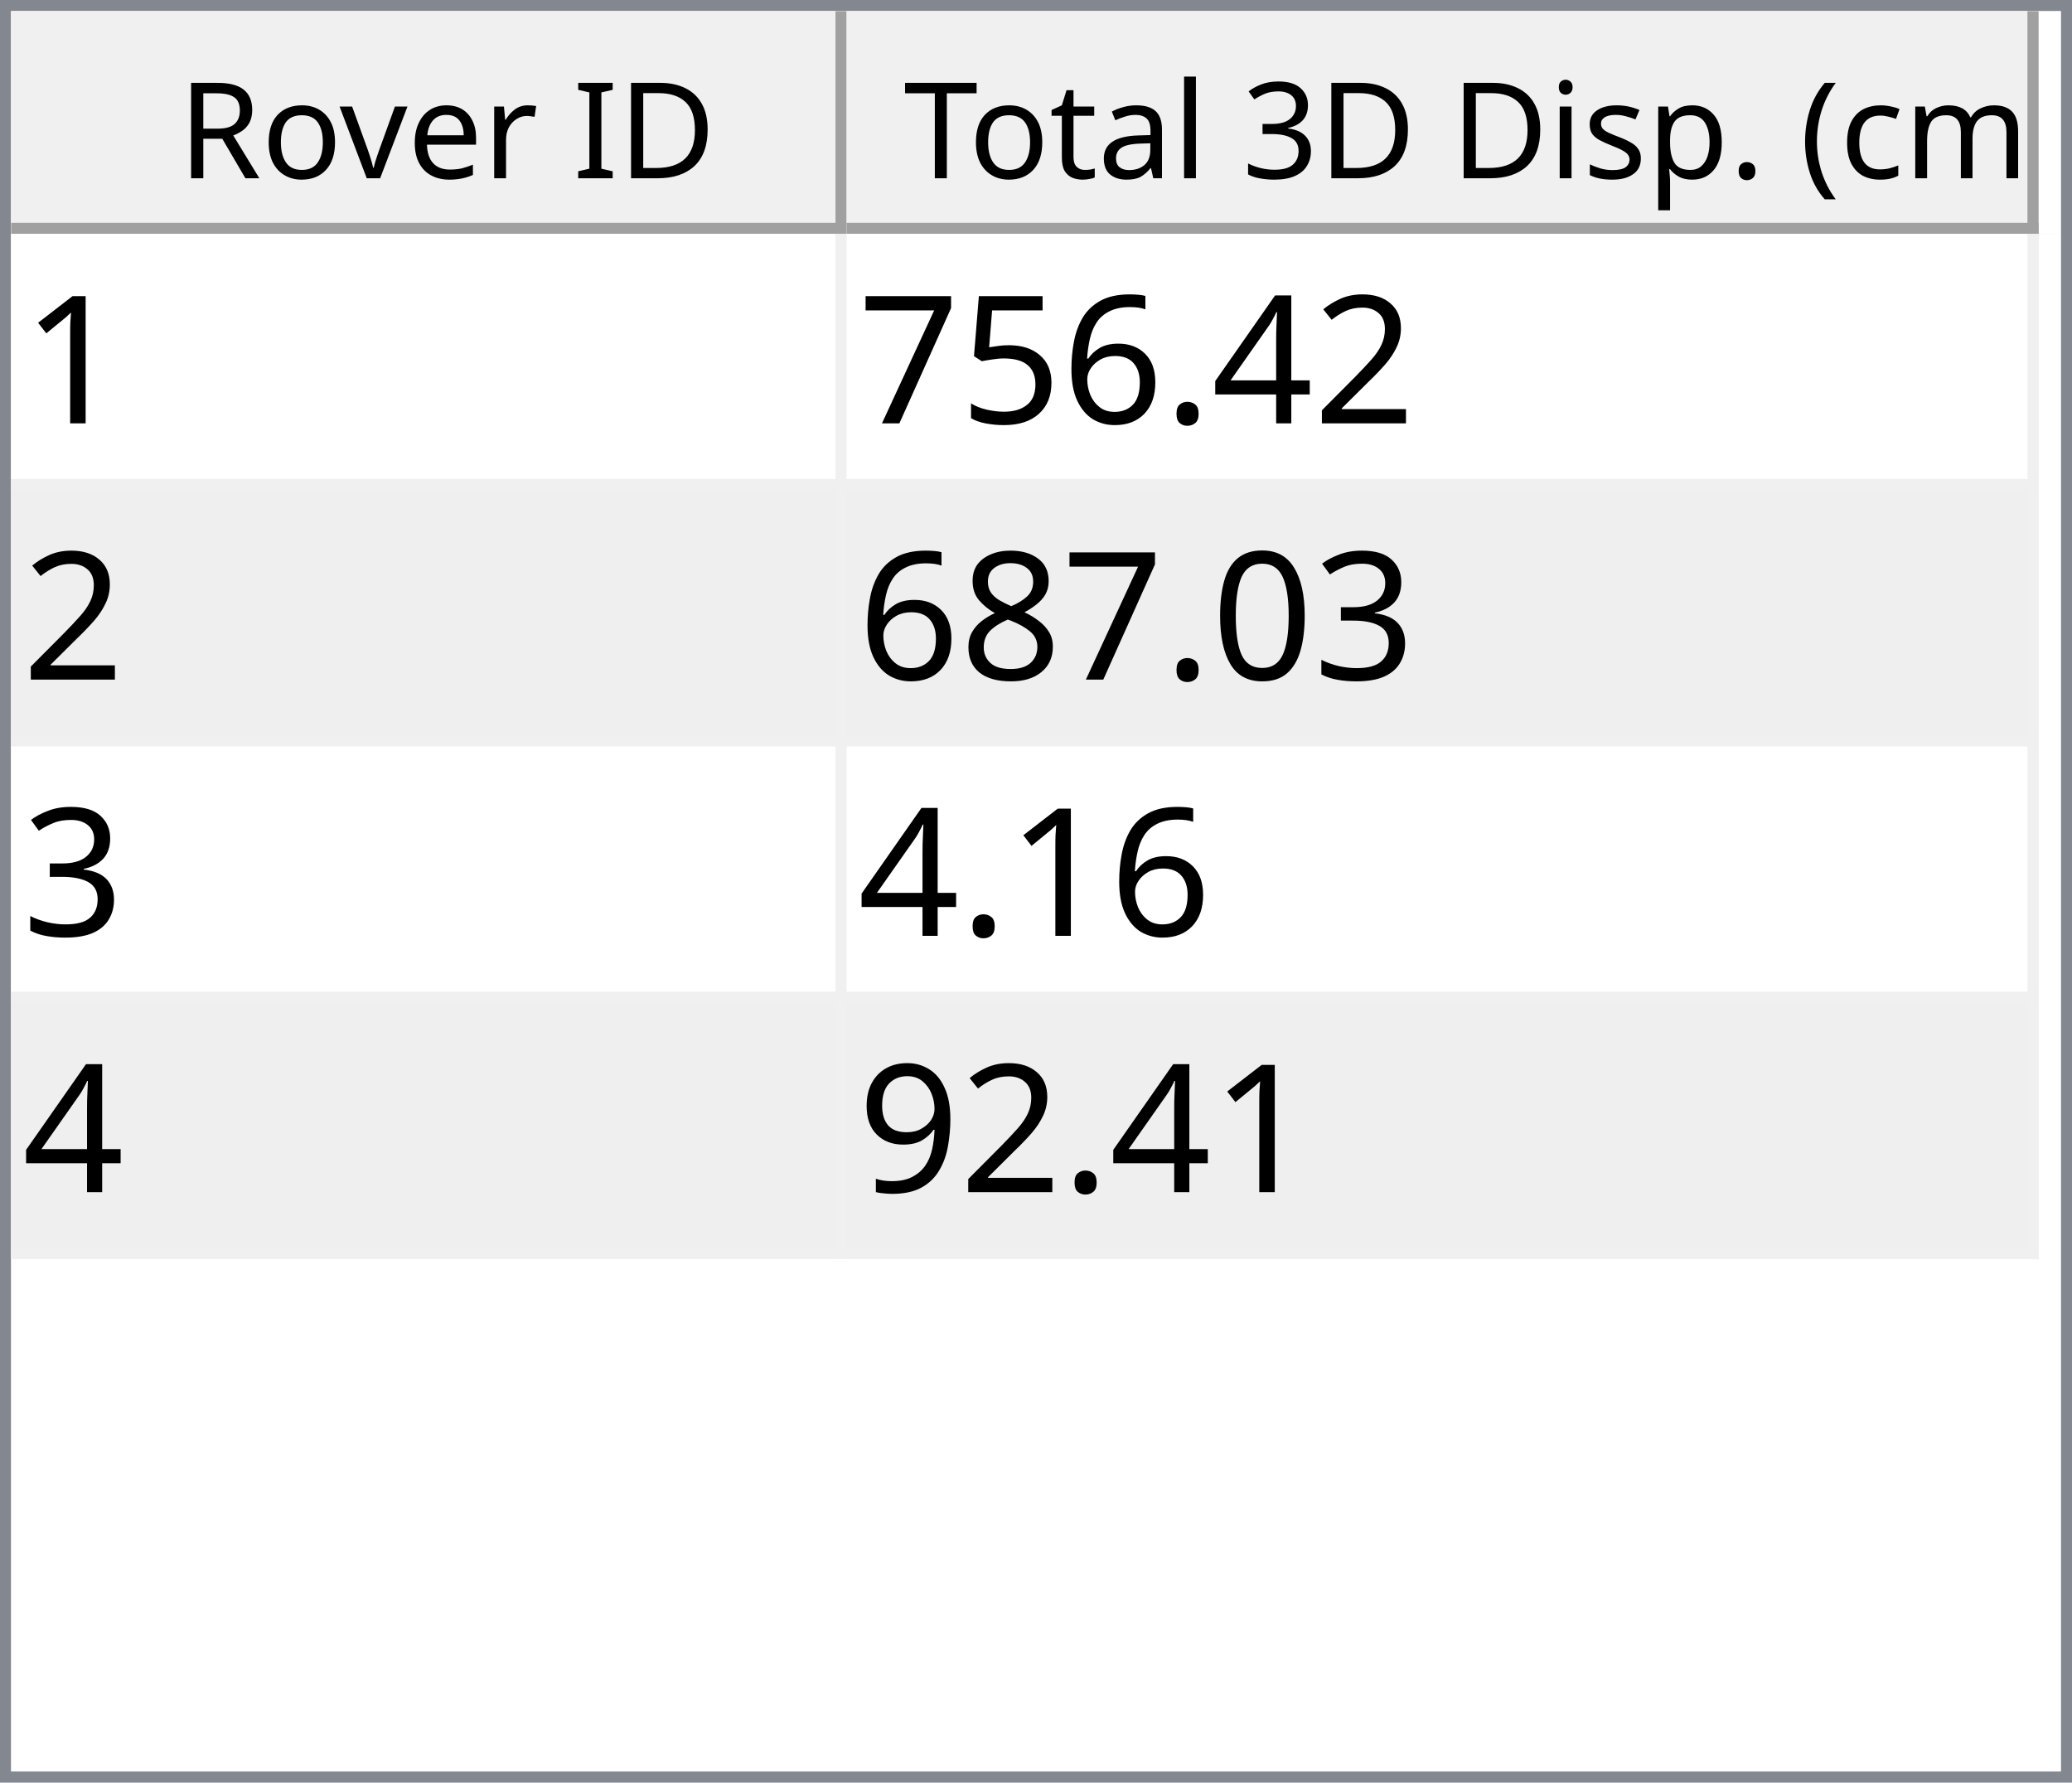
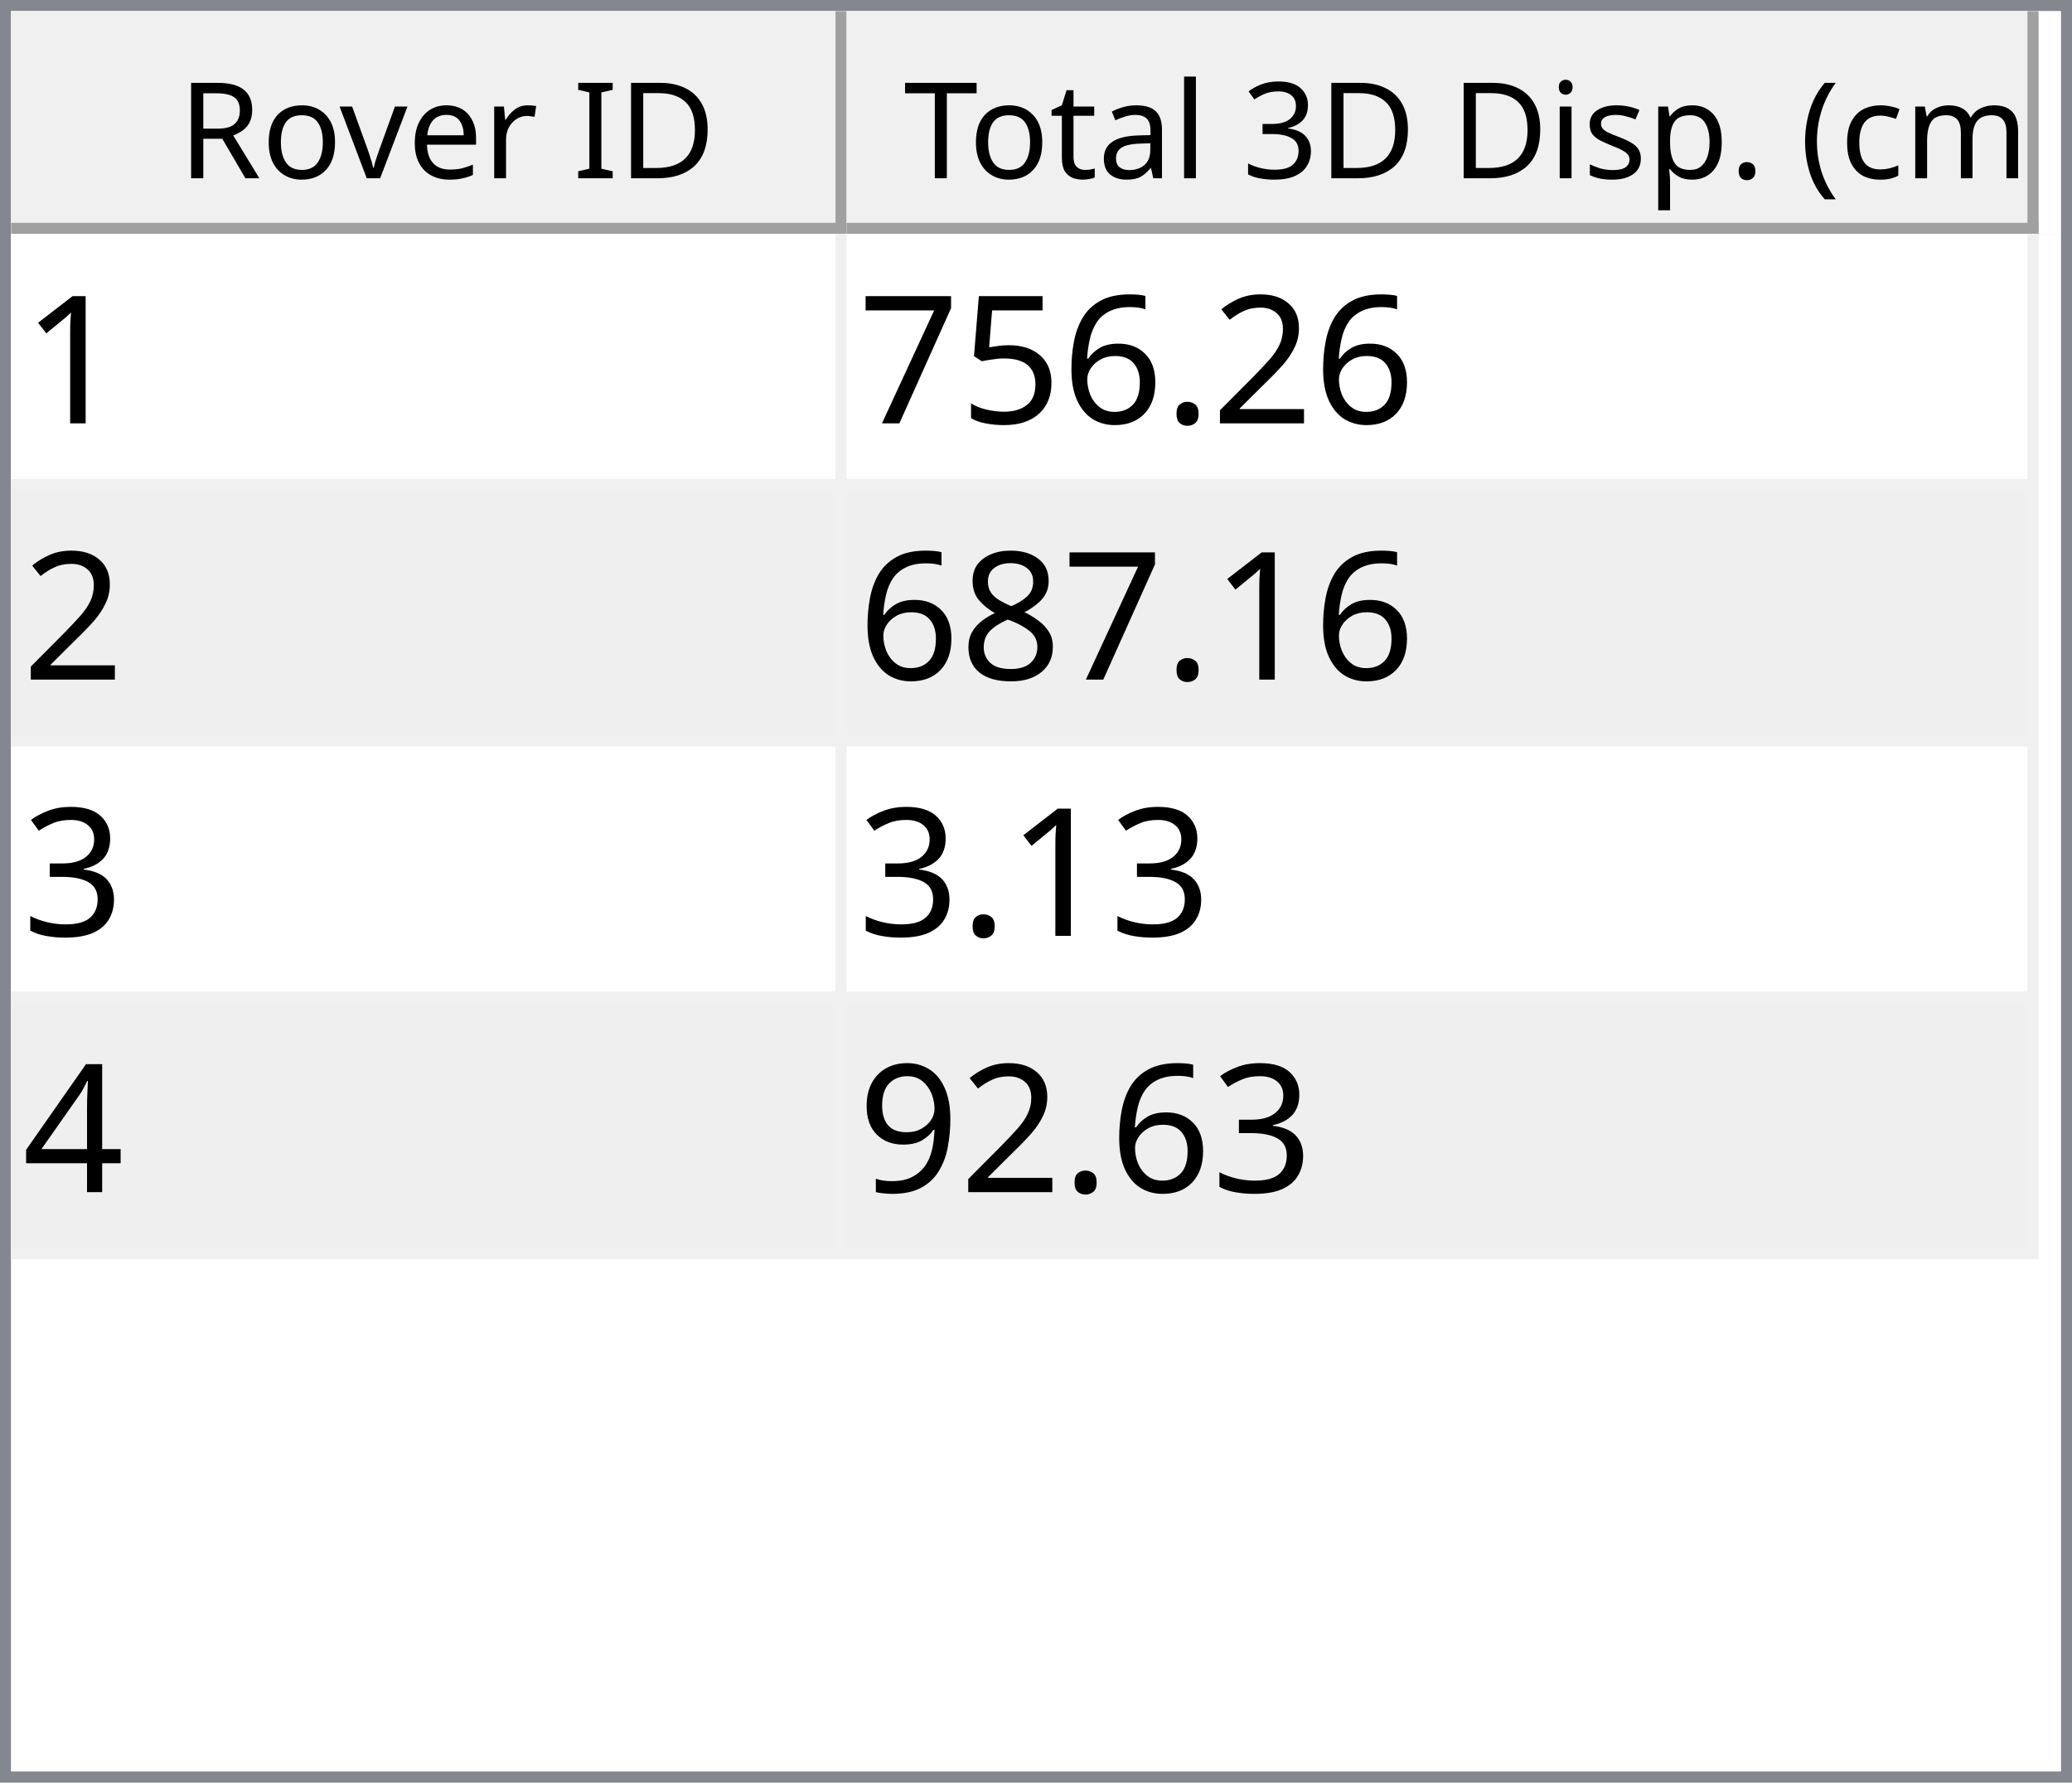
<svg xmlns="http://www.w3.org/2000/svg" style="fill-opacity:1; color-rendering:auto; color-interpolation:auto; text-rendering:auto; stroke:black; stroke-linecap:square; stroke-miterlimit:10; shape-rendering:auto; stroke-opacity:1; fill:black; stroke-dasharray:none; font-weight:normal; stroke-width:1; font-family:'Dialog'; font-style:normal; stroke-linejoin:miter; font-size:12px; stroke-dashoffset:0; image-rendering:auto;" width="186" height="160">
  <defs id="genericDefs" />
  <g>
    <defs id="defs1">
      <clipPath clipPathUnits="userSpaceOnUse" id="clipPath1">
        <path d="M0 0 L186 0 L186 160 L0 160 L0 0 Z" />
      </clipPath>
      <clipPath clipPathUnits="userSpaceOnUse" id="clipPath2">
        <path d="M0 0 L0 160 L186 160 L186 0 Z" />
      </clipPath>
      <clipPath clipPathUnits="userSpaceOnUse" id="clipPath3">
        <path d="M0 0 L0 20 L184 20 L184 0 Z" />
      </clipPath>
      <clipPath clipPathUnits="userSpaceOnUse" id="clipPath4">
        <path d="M0 0 L0 20 L75 20 L75 0 Z" />
      </clipPath>
      <clipPath clipPathUnits="userSpaceOnUse" id="clipPath5">
        <path d="M1 1 L1 19 L74 19 L74 1 Z" />
      </clipPath>
      <clipPath clipPathUnits="userSpaceOnUse" id="clipPath6">
        <path d="M0 0 L0 18 L73 18 L73 0 Z" />
      </clipPath>
      <clipPath clipPathUnits="userSpaceOnUse" id="clipPath7">
        <path d="M-0.5 -0.5 L-0.5 19.5 L74.5 19.5 L74.5 -0.5 Z" />
      </clipPath>
      <clipPath clipPathUnits="userSpaceOnUse" id="clipPath8">
        <path d="M0 0 L0 20 L107 20 L107 0 Z" />
      </clipPath>
      <clipPath clipPathUnits="userSpaceOnUse" id="clipPath9">
        <path d="M1 1 L1 19 L106 19 L106 1 Z" />
      </clipPath>
      <clipPath clipPathUnits="userSpaceOnUse" id="clipPath10">
        <path d="M0 0 L0 18 L105 18 L105 0 Z" />
      </clipPath>
      <clipPath clipPathUnits="userSpaceOnUse" id="clipPath11">
        <path d="M-0.5 -0.5 L-0.5 19.5 L106.5 19.5 L106.5 -0.5 Z" />
      </clipPath>
      <clipPath clipPathUnits="userSpaceOnUse" id="clipPath12">
        <path d="M0 0 L0 138 L184 138 L184 0 Z" />
      </clipPath>
      <clipPath clipPathUnits="userSpaceOnUse" id="clipPath13">
        <path d="M0 0 L0 92 L182 92 L182 0 Z" />
      </clipPath>
      <clipPath clipPathUnits="userSpaceOnUse" id="clipPath14">
        <path d="M-0.5 -0.5 L-0.5 91.5 L181.5 91.5 L181.5 -0.5 Z" />
      </clipPath>
      <clipPath clipPathUnits="userSpaceOnUse" id="clipPath15">
        <path d="M0 0 L0 22 L74 22 L74 0 Z" />
      </clipPath>
      <clipPath clipPathUnits="userSpaceOnUse" id="clipPath16">
        <path d="M0 0 L0 22 L106 22 L106 0 Z" />
      </clipPath>
      <font horiz-adv-x="64.551" id="font1">
        <font-face ascent="107.91" descent="25.098" units-per-em="100" style="font-style:normal; font-family:Segoe UI; font-weight:normal;" />
        <missing-glyph horiz-adv-x="64.551" d="M8.109 0 L8.109 68.266 L56.453 68.266 L56.453 0 L8.109 0 ZM15.328 7.234 L49.219 7.234 L49.219 61.031 L15.328 61.031 L15.328 7.234 Z" />
        <glyph unicode="D" horiz-adv-x="70.117" d="M9.188 0 L9.188 70.016 L28.516 70.016 Q65.531 70.016 65.531 35.891 Q65.531 19.672 55.25 9.836 Q44.969 0 27.734 0 L9.188 0 ZM17.391 62.594 L17.391 7.422 L27.828 7.422 Q41.609 7.422 49.273 14.797 Q56.938 22.172 56.938 35.688 Q56.938 62.594 28.328 62.594 L17.391 62.594 Z" />
        <glyph unicode="I" horiz-adv-x="26.611" d="M17.391 0 L9.188 0 L9.188 70.016 L17.391 70.016 L17.391 0 Z" />
        <glyph unicode=" " horiz-adv-x="27.393" d="" />
        <glyph unicode="r" horiz-adv-x="34.766" d="M34.188 41.891 Q32.078 43.5 28.125 43.5 Q23 43.5 19.555 38.672 Q16.109 33.844 16.109 25.484 L16.109 0 L8.109 0 L8.109 50 L16.109 50 L16.109 39.703 L16.312 39.703 Q18.016 44.969 21.531 47.922 Q25.047 50.875 29.391 50.875 Q32.516 50.875 34.188 50.203 L34.188 41.891 Z" />
        <glyph unicode="e" horiz-adv-x="52.295" d="M48.297 23 L12.984 23 Q13.188 14.656 17.484 10.109 Q21.781 5.562 29.297 5.562 Q37.75 5.562 44.828 11.141 L44.828 3.609 Q38.234 -1.172 27.391 -1.172 Q16.797 -1.172 10.742 5.641 Q4.688 12.453 4.688 24.812 Q4.688 36.469 11.305 43.82 Q17.922 51.172 27.734 51.172 Q37.547 51.172 42.922 44.828 Q48.297 38.484 48.297 27.203 L48.297 23 ZM40.094 29.781 Q40.047 36.719 36.75 40.578 Q33.453 44.438 27.594 44.438 Q21.922 44.438 17.969 40.383 Q14.016 36.328 13.094 29.781 L40.094 29.781 Z" />
        <glyph unicode="v" horiz-adv-x="47.9" d="M47.406 50 L27.484 0 L19.625 0 L0.688 50 L9.469 50 L22.172 13.672 Q23.578 9.672 23.922 6.688 L24.125 6.688 Q24.609 10.453 25.688 13.484 L38.969 50 L47.406 50 Z" />
        <glyph unicode="o" horiz-adv-x="58.594" d="M29 -1.172 Q17.922 -1.172 11.305 5.836 Q4.688 12.844 4.688 24.422 Q4.688 37.016 11.57 44.094 Q18.453 51.172 30.172 51.172 Q41.359 51.172 47.633 44.289 Q53.906 37.406 53.906 25.203 Q53.906 13.234 47.141 6.031 Q40.375 -1.172 29 -1.172 ZM29.594 44.438 Q21.875 44.438 17.383 39.188 Q12.891 33.938 12.891 24.703 Q12.891 15.828 17.43 10.695 Q21.969 5.562 29.594 5.562 Q37.359 5.562 41.531 10.594 Q45.703 15.625 45.703 24.906 Q45.703 34.281 41.531 39.359 Q37.359 44.438 29.594 44.438 Z" />
        <glyph unicode="R" horiz-adv-x="59.814" d="M59.375 0 L49.609 0 L37.891 19.625 Q36.281 22.359 34.766 24.289 Q33.25 26.219 31.664 27.438 Q30.078 28.656 28.25 29.219 Q26.422 29.781 24.125 29.781 L17.391 29.781 L17.391 0 L9.188 0 L9.188 70.016 L30.078 70.016 Q34.672 70.016 38.555 68.867 Q42.438 67.719 45.289 65.375 Q48.141 63.031 49.758 59.547 Q51.375 56.062 51.375 51.375 Q51.375 47.703 50.273 44.656 Q49.172 41.609 47.148 39.211 Q45.125 36.812 42.266 35.133 Q39.406 33.453 35.844 32.516 L35.844 32.328 Q37.594 31.547 38.891 30.547 Q40.188 29.547 41.359 28.18 Q42.531 26.812 43.68 25.078 Q44.828 23.344 46.234 21.047 L59.375 0 ZM17.391 62.594 L17.391 37.203 L28.516 37.203 Q31.594 37.203 34.203 38.133 Q36.812 39.062 38.719 40.797 Q40.625 42.531 41.703 45.047 Q42.781 47.562 42.781 50.688 Q42.781 56.297 39.141 59.445 Q35.5 62.594 28.609 62.594 L17.391 62.594 Z" />
        <glyph unicode=")" horiz-adv-x="30.176" d="M8.297 -15.922 L1.172 -15.922 Q16.406 2.344 16.406 26.812 Q16.406 51.469 1.078 70.016 L8.297 70.016 Q23.531 52.156 23.531 26.703 Q23.531 1.375 8.297 -15.922 Z" />
        <glyph unicode="m" horiz-adv-x="86.133" d="M79.109 0 L71.094 0 L71.094 28.719 Q71.094 37.016 68.531 40.727 Q65.969 44.438 59.906 44.438 Q54.781 44.438 51.195 39.75 Q47.609 35.062 47.609 28.516 L47.609 0 L39.594 0 L39.594 29.688 Q39.594 44.438 28.219 44.438 Q22.953 44.438 19.531 40.016 Q16.109 35.594 16.109 28.516 L16.109 0 L8.109 0 L8.109 50 L16.109 50 L16.109 42.094 L16.312 42.094 Q21.625 51.172 31.844 51.172 Q36.969 51.172 40.773 48.312 Q44.578 45.453 46 40.828 Q51.562 51.172 62.594 51.172 Q79.109 51.172 79.109 30.812 L79.109 0 Z" />
        <glyph unicode="c" horiz-adv-x="46.191" d="M42.188 2.297 Q36.422 -1.172 28.516 -1.172 Q17.828 -1.172 11.258 5.789 Q4.688 12.75 4.688 23.828 Q4.688 36.188 11.766 43.68 Q18.844 51.172 30.672 51.172 Q37.25 51.172 42.281 48.734 L42.281 40.531 Q36.719 44.438 30.375 44.438 Q22.703 44.438 17.797 38.945 Q12.891 33.453 12.891 24.516 Q12.891 15.719 17.508 10.641 Q22.125 5.562 29.891 5.562 Q36.422 5.562 42.188 9.906 L42.188 2.297 Z" />
        <glyph unicode="(" horiz-adv-x="30.176" d="M29.109 -15.922 L21.969 -15.922 Q6.844 1.375 6.844 26.703 Q6.844 52.156 21.969 70.016 L29.203 70.016 Q13.875 51.469 13.875 26.812 Q13.875 2.344 29.109 -15.922 Z" />
        <glyph unicode="." horiz-adv-x="21.68" d="M10.891 -1.078 Q8.641 -1.078 7.055 0.539 Q5.469 2.156 5.469 4.391 Q5.469 6.641 7.055 8.273 Q8.641 9.906 10.891 9.906 Q13.188 9.906 14.797 8.273 Q16.406 6.641 16.406 4.391 Q16.406 2.156 14.797 0.539 Q13.188 -1.078 10.891 -1.078 Z" />
        <glyph unicode="p" horiz-adv-x="58.789" d="M16.312 7.234 L16.109 7.234 L16.109 -23 L8.109 -23 L8.109 50 L16.109 50 L16.109 41.219 L16.312 41.219 Q22.219 51.172 33.594 51.172 Q43.266 51.172 48.688 44.461 Q54.109 37.75 54.109 26.469 Q54.109 13.922 48 6.375 Q41.891 -1.172 31.297 -1.172 Q21.578 -1.172 16.312 7.234 ZM16.109 27.391 L16.109 20.406 Q16.109 14.203 20.141 9.883 Q24.172 5.562 30.375 5.562 Q37.641 5.562 41.773 11.133 Q45.906 16.703 45.906 26.609 Q45.906 34.969 42.047 39.703 Q38.188 44.438 31.594 44.438 Q24.609 44.438 20.359 39.578 Q16.109 34.719 16.109 27.391 Z" />
        <glyph unicode="s" horiz-adv-x="42.432" d="M5.078 1.812 L5.078 10.406 Q11.625 5.562 19.484 5.562 Q30.031 5.562 30.031 12.594 Q30.031 14.594 29.125 15.992 Q28.219 17.391 26.68 18.461 Q25.141 19.531 23.07 20.383 Q21 21.234 18.609 22.172 Q15.281 23.484 12.766 24.828 Q10.25 26.172 8.57 27.859 Q6.891 29.547 6.031 31.695 Q5.172 33.844 5.172 36.719 Q5.172 40.234 6.789 42.945 Q8.406 45.656 11.086 47.484 Q13.766 49.312 17.211 50.242 Q20.656 51.172 24.312 51.172 Q30.812 51.172 35.938 48.922 L35.938 40.828 Q30.422 44.438 23.25 44.438 Q21 44.438 19.195 43.922 Q17.391 43.406 16.094 42.477 Q14.797 41.547 14.086 40.258 Q13.375 38.969 13.375 37.406 Q13.375 35.453 14.086 34.133 Q14.797 32.812 16.164 31.789 Q17.531 30.766 19.484 29.938 Q21.438 29.109 23.922 28.125 Q27.25 26.859 29.883 25.516 Q32.516 24.172 34.375 22.484 Q36.234 20.797 37.234 18.602 Q38.234 16.406 38.234 13.375 Q38.234 9.672 36.602 6.938 Q34.969 4.203 32.234 2.398 Q29.5 0.594 25.93 -0.289 Q22.359 -1.172 18.453 -1.172 Q10.75 -1.172 5.078 1.812 Z" />
        <glyph unicode="i" horiz-adv-x="24.219" d="M12.203 62.703 Q10.062 62.703 8.547 64.164 Q7.031 65.625 7.031 67.875 Q7.031 70.125 8.547 71.609 Q10.062 73.094 12.203 73.094 Q14.406 73.094 15.945 71.609 Q17.484 70.125 17.484 67.875 Q17.484 65.719 15.945 64.211 Q14.406 62.703 12.203 62.703 ZM16.109 0 L8.109 0 L8.109 50 L16.109 50 L16.109 0 Z" />
        <glyph unicode="3" horiz-adv-x="53.906" d="M46.531 19.828 Q46.531 15.094 44.75 11.211 Q42.969 7.328 39.719 4.57 Q36.469 1.812 31.93 0.297 Q27.391 -1.219 21.922 -1.219 Q11.922 -1.219 6 2.594 L6 11.188 Q13.094 5.609 22.219 5.609 Q25.875 5.609 28.828 6.539 Q31.781 7.469 33.906 9.227 Q36.031 10.984 37.18 13.477 Q38.328 15.969 38.328 19.094 Q38.328 32.812 18.797 32.812 L12.984 32.812 L12.984 39.594 L18.5 39.594 Q35.797 39.594 35.797 52.484 Q35.797 64.406 22.609 64.406 Q15.188 64.406 8.688 59.422 L8.688 67.188 Q15.375 71.188 24.609 71.188 Q29 71.188 32.57 69.969 Q36.141 68.75 38.68 66.555 Q41.219 64.359 42.609 61.281 Q44 58.203 44 54.5 Q44 40.672 30.031 36.719 L30.031 36.531 Q33.594 36.141 36.625 34.797 Q39.656 33.453 41.852 31.305 Q44.047 29.156 45.289 26.25 Q46.531 23.344 46.531 19.828 Z" />
        <glyph unicode="l" horiz-adv-x="24.219" d="M16.109 0 L8.109 0 L8.109 74.031 L16.109 74.031 L16.109 0 Z" />
        <glyph unicode="a" horiz-adv-x="50.879" d="M43.891 0 L35.891 0 L35.891 7.812 L35.688 7.812 Q30.469 -1.172 20.312 -1.172 Q12.844 -1.172 8.617 2.781 Q4.391 6.734 4.391 13.281 Q4.391 27.297 20.906 29.594 L35.891 31.688 Q35.891 44.438 25.594 44.438 Q16.547 44.438 9.281 38.281 L9.281 46.484 Q16.656 51.172 26.266 51.172 Q43.891 51.172 43.891 32.516 L43.891 0 ZM35.891 25.297 L23.828 23.641 Q18.266 22.859 15.43 20.875 Q12.594 18.891 12.594 13.875 Q12.594 10.203 15.211 7.883 Q17.828 5.562 22.172 5.562 Q28.125 5.562 32.008 9.742 Q35.891 13.922 35.891 20.312 L35.891 25.297 Z" />
        <glyph unicode="t" horiz-adv-x="33.887" d="M31.297 0.484 Q28.469 -1.078 23.828 -1.078 Q10.688 -1.078 10.688 13.578 L10.688 43.172 L2.094 43.172 L2.094 50 L10.688 50 L10.688 62.203 L18.703 64.797 L18.703 50 L31.297 50 L31.297 43.172 L18.703 43.172 L18.703 14.984 Q18.703 9.969 20.414 7.82 Q22.125 5.672 26.078 5.672 Q29.109 5.672 31.297 7.328 L31.297 0.484 Z" />
        <glyph unicode="T" horiz-adv-x="52.393" d="M50.594 62.594 L30.375 62.594 L30.375 0 L22.172 0 L22.172 62.594 L2 62.594 L2 70.016 L50.594 70.016 L50.594 62.594 Z" />
      </font>
      <font horiz-adv-x="75.0" id="font2">
        <font-face ascent="100.537" descent="21.973" units-per-em="100" style="font-style:normal; font-family:sans-serif; font-weight:normal;" />
        <missing-glyph horiz-adv-x="75.0" d="M12.5 0 L12.5 62.5 L62.5 62.5 L62.5 0 L12.5 0 ZM14.062 1.562 L60.938 1.562 L60.938 60.938 L14.062 60.938 L14.062 1.562 Z" />
        <glyph unicode="1" horiz-adv-x="55.615" d="M37.25 0 L28.469 0 L28.469 56 Q25.297 52.984 20.141 49.953 Q14.984 46.922 10.891 45.406 L10.891 53.906 Q18.266 57.375 23.781 62.305 Q29.297 67.234 31.594 71.875 L37.25 71.875 L37.25 0 Z" />
        <glyph unicode="2" horiz-adv-x="55.615" d="M50.344 8.453 L50.344 0 L3.031 0 Q2.938 3.172 4.047 6.109 Q5.859 10.938 9.836 15.625 Q13.812 20.312 21.344 26.469 Q33.016 36.031 37.117 41.625 Q41.219 47.219 41.219 52.203 Q41.219 57.422 37.477 61.008 Q33.734 64.594 27.734 64.594 Q21.391 64.594 17.578 60.789 Q13.766 56.984 13.719 50.25 L4.688 51.172 Q5.609 61.281 11.664 66.578 Q17.719 71.875 27.938 71.875 Q38.234 71.875 44.242 66.164 Q50.25 60.453 50.25 52 Q50.25 47.703 48.492 43.555 Q46.734 39.406 42.656 34.812 Q38.578 30.219 29.109 22.219 Q21.188 15.578 18.945 13.211 Q16.703 10.844 15.234 8.453 L50.344 8.453 Z" />
-         <glyph unicode="4" horiz-adv-x="55.615" d="M32.328 0 L32.328 17.141 L1.266 17.141 L1.266 25.203 L33.938 71.578 L41.109 71.578 L41.109 25.203 L50.781 25.203 L50.781 17.141 L41.109 17.141 L41.109 0 L32.328 0 ZM32.328 25.203 L32.328 57.469 L9.906 25.203 L32.328 25.203 Z" />
        <glyph unicode="." horiz-adv-x="27.783" d="M9.078 0 L9.078 10.016 L19.094 10.016 L19.094 0 L9.078 0 Z" />
        <glyph unicode="6" horiz-adv-x="55.615" d="M49.75 54.047 L41.016 53.375 Q39.844 58.547 37.703 60.891 Q34.125 64.656 28.906 64.656 Q24.703 64.656 21.531 62.312 Q17.391 59.281 14.992 53.469 Q12.594 47.656 12.5 36.922 Q15.672 41.75 20.266 44.094 Q24.859 46.438 29.891 46.438 Q38.672 46.438 44.852 39.969 Q51.031 33.5 51.031 23.25 Q51.031 16.5 48.125 10.719 Q45.219 4.938 40.141 1.859 Q35.062 -1.219 28.609 -1.219 Q17.625 -1.219 10.695 6.859 Q3.766 14.938 3.766 33.5 Q3.766 54.25 11.422 63.672 Q18.109 71.875 29.438 71.875 Q37.891 71.875 43.289 67.141 Q48.688 62.406 49.75 54.047 ZM13.875 23.188 Q13.875 18.656 15.797 14.508 Q17.719 10.359 21.188 8.18 Q24.656 6 28.469 6 Q34.031 6 38.039 10.492 Q42.047 14.984 42.047 22.703 Q42.047 30.125 38.086 34.398 Q34.125 38.672 28.125 38.672 Q22.172 38.672 18.023 34.398 Q13.875 30.125 13.875 23.188 Z" />
        <glyph unicode="5" horiz-adv-x="55.615" d="M4.156 18.75 L13.375 19.531 Q14.406 12.797 18.141 9.398 Q21.875 6 27.156 6 Q33.5 6 37.891 10.789 Q42.281 15.578 42.281 23.484 Q42.281 31 38.062 35.352 Q33.844 39.703 27 39.703 Q22.75 39.703 19.336 37.773 Q15.922 35.844 13.969 32.766 L5.719 33.844 L12.641 70.609 L48.25 70.609 L48.25 62.203 L19.672 62.203 L15.828 42.969 Q22.266 47.469 29.344 47.469 Q38.719 47.469 45.164 40.969 Q51.609 34.469 51.609 24.266 Q51.609 14.547 45.953 7.469 Q39.062 -1.219 27.156 -1.219 Q17.391 -1.219 11.211 4.25 Q5.031 9.719 4.156 18.75 Z" />
        <glyph unicode="7" horiz-adv-x="55.615" d="M4.734 62.203 L4.734 70.656 L51.078 70.656 L51.078 63.812 Q44.234 56.547 37.523 44.484 Q30.812 32.422 27.156 19.672 Q24.516 10.688 23.781 0 L14.75 0 Q14.891 8.453 18.062 20.414 Q21.234 32.375 27.172 43.484 Q33.109 54.594 39.797 62.203 L4.734 62.203 Z" />
+         <glyph unicode="8" horiz-adv-x="55.615" d="M17.672 38.812 Q12.203 40.828 9.57 44.539 Q6.938 48.25 6.938 53.422 Q6.938 61.234 12.555 66.555 Q18.172 71.875 27.484 71.875 Q36.859 71.875 42.578 66.43 Q48.297 60.984 48.297 53.172 Q48.297 48.188 45.68 44.508 Q43.062 40.828 37.75 38.812 Q44.344 36.672 47.781 31.883 Q51.219 27.094 51.219 20.453 Q51.219 11.281 44.727 5.031 Q38.234 -1.219 27.641 -1.219 Q17.047 -1.219 10.547 5.055 Q4.047 11.328 4.047 20.703 Q4.047 27.688 7.594 32.398 Q11.141 37.109 17.672 38.812 ZM15.922 53.719 Q15.922 48.641 19.195 45.414 Q22.469 42.188 27.688 42.188 Q32.766 42.188 36.016 45.383 Q39.266 48.578 39.266 53.219 Q39.266 58.062 35.914 61.359 Q32.562 64.656 27.594 64.656 Q22.562 64.656 19.242 61.43 Q15.922 58.203 15.922 53.719 ZM13.094 20.656 Q13.094 16.891 14.875 13.375 Q16.656 9.859 20.172 7.93 Q23.688 6 27.734 6 Q34.031 6 38.133 10.055 Q42.234 14.109 42.234 20.359 Q42.234 26.703 38.016 30.859 Q33.797 35.016 27.438 35.016 Q21.234 35.016 17.164 30.914 Q13.094 26.812 13.094 20.656 Z" />
        <glyph unicode="3" horiz-adv-x="55.615" d="M4.203 18.891 L12.984 20.062 Q14.5 12.594 18.141 9.297 Q21.781 6 27 6 Q33.203 6 37.477 10.297 Q41.75 14.594 41.75 20.953 Q41.75 27 37.797 30.93 Q33.844 34.859 27.734 34.859 Q25.25 34.859 21.531 33.891 L22.516 41.609 Q23.391 41.5 23.922 41.5 Q29.547 41.5 34.039 44.43 Q38.531 47.359 38.531 53.469 Q38.531 58.297 35.258 61.477 Q31.984 64.656 26.812 64.656 Q21.688 64.656 18.266 61.43 Q14.844 58.203 13.875 51.766 L5.078 53.328 Q6.688 62.156 12.398 67.016 Q18.109 71.875 26.609 71.875 Q32.469 71.875 37.398 69.359 Q42.328 66.844 44.945 62.5 Q47.562 58.156 47.562 53.266 Q47.562 48.641 45.07 44.828 Q42.578 41.016 37.703 38.766 Q44.047 37.312 47.562 32.695 Q51.078 28.078 51.078 21.141 Q51.078 11.766 44.242 5.25 Q37.406 -1.266 26.953 -1.266 Q17.531 -1.266 11.305 4.352 Q5.078 9.969 4.203 18.891 Z" />
-         <glyph unicode="0" horiz-adv-x="55.615" d="M4.156 35.297 Q4.156 48 6.766 55.742 Q9.375 63.484 14.523 67.68 Q19.672 71.875 27.484 71.875 Q33.25 71.875 37.594 69.555 Q41.938 67.234 44.773 62.867 Q47.609 58.5 49.219 52.227 Q50.828 45.953 50.828 35.297 Q50.828 22.703 48.242 14.969 Q45.656 7.234 40.508 3.008 Q35.359 -1.219 27.484 -1.219 Q17.141 -1.219 11.234 6.203 Q4.156 15.141 4.156 35.297 ZM13.188 35.297 Q13.188 17.672 17.312 11.836 Q21.438 6 27.484 6 Q33.547 6 37.672 11.859 Q41.797 17.719 41.797 35.297 Q41.797 52.984 37.672 58.789 Q33.547 64.594 27.391 64.594 Q21.344 64.594 17.719 59.469 Q13.188 52.938 13.188 35.297 Z" />
-         <glyph unicode="8" horiz-adv-x="55.615" d="M17.672 38.812 Q12.203 40.828 9.57 44.539 Q6.938 48.25 6.938 53.422 Q6.938 61.234 12.555 66.555 Q18.172 71.875 27.484 71.875 Q36.859 71.875 42.578 66.43 Q48.297 60.984 48.297 53.172 Q48.297 48.188 45.68 44.508 Q43.062 40.828 37.75 38.812 Q44.344 36.672 47.781 31.883 Q51.219 27.094 51.219 20.453 Q51.219 11.281 44.727 5.031 Q38.234 -1.219 27.641 -1.219 Q17.047 -1.219 10.547 5.055 Q4.047 11.328 4.047 20.703 Q4.047 27.688 7.594 32.398 Q11.141 37.109 17.672 38.812 ZM15.922 53.719 Q15.922 48.641 19.195 45.414 Q22.469 42.188 27.688 42.188 Q32.766 42.188 36.016 45.383 Q39.266 48.578 39.266 53.219 Q39.266 58.062 35.914 61.359 Q32.562 64.656 27.594 64.656 Q22.562 64.656 19.242 61.43 Q15.922 58.203 15.922 53.719 ZM13.094 20.656 Q13.094 16.891 14.875 13.375 Q16.656 9.859 20.172 7.93 Q23.688 6 27.734 6 Q34.031 6 38.133 10.055 Q42.234 14.109 42.234 20.359 Q42.234 26.703 38.016 30.859 Q33.797 35.016 27.438 35.016 Q21.234 35.016 17.164 30.914 Q13.094 26.812 13.094 20.656 Z" />
+         <glyph unicode="4" horiz-adv-x="55.615" d="M32.328 0 L32.328 17.141 L1.266 17.141 L1.266 25.203 L33.938 71.578 L41.109 71.578 L41.109 25.203 L50.781 25.203 L50.781 17.141 L41.109 17.141 L41.109 0 L32.328 0 ZM32.328 25.203 L32.328 57.469 L9.906 25.203 L32.328 25.203 Z" />
        <glyph unicode="9" horiz-adv-x="55.615" d="M5.469 16.547 L13.922 17.328 Q14.984 11.375 18.016 8.688 Q21.047 6 25.781 6 Q29.828 6 32.883 7.859 Q35.938 9.719 37.891 12.82 Q39.844 15.922 41.164 21.195 Q42.484 26.469 42.484 31.938 Q42.484 32.516 42.438 33.688 Q39.797 29.5 35.234 26.883 Q30.672 24.266 25.344 24.266 Q16.453 24.266 10.305 30.711 Q4.156 37.156 4.156 47.703 Q4.156 58.594 10.578 65.234 Q17 71.875 26.656 71.875 Q33.641 71.875 39.43 68.117 Q45.219 64.359 48.219 57.398 Q51.219 50.438 51.219 37.25 Q51.219 23.531 48.242 15.406 Q45.266 7.281 39.383 3.031 Q33.5 -1.219 25.594 -1.219 Q17.188 -1.219 11.867 3.445 Q6.547 8.109 5.469 16.547 ZM41.453 48.141 Q41.453 55.719 37.43 60.156 Q33.406 64.594 27.734 64.594 Q21.875 64.594 17.531 59.812 Q13.188 55.031 13.188 47.406 Q13.188 40.578 17.312 36.305 Q21.438 32.031 27.484 32.031 Q33.594 32.031 37.523 36.305 Q41.453 40.578 41.453 48.141 Z" />
      </font>
    </defs>
    <g style="fill:white; stroke:white;">
      <rect x="0" y="0" width="186" style="clip-path:url(#clipPath1); stroke:none;" height="160" />
    </g>
    <g style="fill:white; text-rendering:optimizeSpeed; color-rendering:optimizeSpeed; image-rendering:optimizeSpeed; shape-rendering:crispEdges; stroke:white; color-interpolation:sRGB;">
      <rect x="0" width="186" height="160" y="0" style="stroke:none;" />
      <path style="stroke:none;" d="M0 160 L186 160 L186 0 L0 0 Z" />
    </g>
    <g style="fill:rgb(240,240,240); font-family:'Segoe UI'; stroke:rgb(240,240,240);">
      <rect x="0" y="0" width="186" style="clip-path:url(#clipPath2); stroke:none;" height="160" />
    </g>
    <g style="fill:rgb(130,135,144); font-family:'Segoe UI'; stroke:rgb(130,135,144);">
      <path d="M0 0 L186 0 L186 160 L0 160 L0 0 ZM1 1 L185 1 L185 159 L1 159 L1 1 Z" style="fill-rule:evenodd; clip-path:url(#clipPath2); stroke:none;" />
    </g>
    <g style="fill:white; font-family:'Segoe UI'; stroke:white;" transform="translate(1,1)">
      <rect x="0" y="0" width="184" style="clip-path:url(#clipPath3); stroke:none;" height="20" />
    </g>
    <g style="fill:rgb(240,240,240); font-family:'Segoe UI'; stroke:rgb(240,240,240);" transform="translate(1,1)">
      <rect x="0" y="0" width="75" style="clip-path:url(#clipPath4); stroke:none;" height="20" />
    </g>
    <g style="font-family:'Segoe UI';" transform="translate(2,2)">
      <text x="14" xml:space="preserve" y="14" style="clip-path:url(#clipPath6); stroke:none;">Rover ID</text>
    </g>
    <g style="fill:rgb(160,160,160); font-family:'Segoe UI'; stroke:rgb(160,160,160); stroke-linejoin:bevel;" transform="translate(1.5,1.5)">
      <line x1="74" x2="74" y1="0" style="fill:none; clip-path:url(#clipPath7);" y2="19" />
    </g>
    <g style="fill:rgb(160,160,160); font-family:'Segoe UI'; stroke:rgb(160,160,160); stroke-linejoin:bevel;" transform="matrix(1,0,0,1,1,1) translate(0.5,0.5)">
      <line x1="0" x2="74" y1="19" style="fill:none; clip-path:url(#clipPath7);" y2="19" />
    </g>
    <g style="fill:rgb(240,240,240); font-family:'Segoe UI'; stroke:rgb(240,240,240);" transform="translate(76,1)">
      <rect x="0" y="0" width="107" style="clip-path:url(#clipPath8); stroke:none;" height="20" />
    </g>
    <g style="font-family:'Segoe UI';" transform="translate(77,2)">
      <text x="1" xml:space="preserve" y="14" style="clip-path:url(#clipPath10); stroke:none;"> Total 3D Disp. (cm)</text>
    </g>
    <g style="fill:rgb(160,160,160); font-family:'Segoe UI'; stroke:rgb(160,160,160); stroke-linejoin:bevel;" transform="translate(76.5,1.5)">
      <line x1="106" x2="106" y1="0" style="fill:none; clip-path:url(#clipPath11);" y2="19" />
    </g>
    <g style="fill:rgb(160,160,160); font-family:'Segoe UI'; stroke:rgb(160,160,160); stroke-linejoin:bevel;" transform="matrix(1,0,0,1,76,1) translate(0.5,0.5)">
      <line x1="0" x2="106" y1="19" style="fill:none; clip-path:url(#clipPath11);" y2="19" />
    </g>
    <g style="fill:white; font-family:'Segoe UI'; stroke:white;" transform="translate(1,21)">
      <rect x="0" y="0" width="184" style="clip-path:url(#clipPath12); stroke:none;" height="138" />
    </g>
    <g style="fill:rgb(240,240,240); font-size:16px; font-family:sans-serif; stroke:rgb(240,240,240);" transform="translate(1,21)">
      <rect x="0" y="0" width="182" style="clip-path:url(#clipPath13); stroke:none;" height="92" />
      <line transform="translate(0.5,0.5)" x1="0" x2="181" y1="22" style="clip-path:url(#clipPath14); fill:none; stroke-linejoin:bevel;" y2="22" />
    </g>
    <g transform="matrix(1,0,0,1,1,21) translate(0.5,0.5)" style="fill:rgb(240,240,240); font-size:16px; font-family:sans-serif; stroke:rgb(240,240,240); stroke-linejoin:bevel;">
      <line x1="0" x2="181" y1="45" style="fill:none; clip-path:url(#clipPath14);" y2="45" />
    </g>
    <g transform="matrix(1,0,0,1,1,21) translate(0.5,0.5)" style="fill:rgb(240,240,240); font-size:16px; font-family:sans-serif; stroke:rgb(240,240,240); stroke-linejoin:bevel;">
      <line x1="0" x2="181" y1="68" style="fill:none; clip-path:url(#clipPath14);" y2="68" />
    </g>
    <g transform="matrix(1,0,0,1,1,21) translate(0.5,0.5)" style="fill:rgb(240,240,240); font-size:16px; font-family:sans-serif; stroke:rgb(240,240,240); stroke-linejoin:bevel;">
      <line x1="0" x2="181" y1="91" style="fill:none; clip-path:url(#clipPath14);" y2="91" />
    </g>
    <g transform="matrix(1,0,0,1,1,21) translate(0.5,0.5)" style="fill:rgb(240,240,240); font-size:16px; font-family:sans-serif; stroke:rgb(240,240,240); stroke-linejoin:bevel;">
      <line x1="74" x2="74" y1="0" style="fill:none; clip-path:url(#clipPath14);" y2="91" />
    </g>
    <g transform="matrix(1,0,0,1,1,21) translate(0.5,0.5)" style="fill:rgb(240,240,240); font-size:16px; font-family:sans-serif; stroke:rgb(240,240,240); stroke-linejoin:bevel;">
      <line x1="181" x2="181" y1="0" style="fill:none; clip-path:url(#clipPath14);" y2="91" />
    </g>
    <g style="fill:white; font-size:16px; font-family:sans-serif; stroke:white;" transform="matrix(1,0,0,1,1,21)">
      <rect x="0" y="0" width="74" style="clip-path:url(#clipPath15); stroke:none;" height="22" />
      <text x="1" y="17" style="fill:black; clip-path:url(#clipPath15); stroke:none;" xml:space="preserve">1</text>
    </g>
    <g style="fill:white; font-size:16px; font-family:sans-serif; stroke:white;" transform="matrix(1,0,0,1,1,21) translate(75,0)">
      <rect x="0" y="0" width="106" style="clip-path:url(#clipPath16); stroke:none;" height="22" />
-       <text x="1" y="17" style="fill:black; clip-path:url(#clipPath16); stroke:none;" xml:space="preserve">756.42</text>
+       <text x="1" y="17" style="fill:black; clip-path:url(#clipPath16); stroke:none;" xml:space="preserve">756.26</text>
    </g>
    <g style="fill:rgb(239,239,239); font-size:16px; font-family:sans-serif; stroke:rgb(239,239,239);" transform="matrix(1,0,0,1,1,21) translate(0,23)">
      <rect x="0" y="0" width="74" style="clip-path:url(#clipPath15); stroke:none;" height="22" />
      <text x="1" y="17" style="fill:black; clip-path:url(#clipPath15); stroke:none;" xml:space="preserve">2</text>
    </g>
    <g style="fill:rgb(239,239,239); font-size:16px; font-family:sans-serif; stroke:rgb(239,239,239);" transform="matrix(1,0,0,1,1,21) translate(75,23)">
      <rect x="0" y="0" width="106" style="clip-path:url(#clipPath16); stroke:none;" height="22" />
-       <text x="1" y="17" style="fill:black; clip-path:url(#clipPath16); stroke:none;" xml:space="preserve">687.03</text>
+       <text x="1" y="17" style="fill:black; clip-path:url(#clipPath16); stroke:none;" xml:space="preserve">687.16</text>
    </g>
    <g style="fill:white; font-size:16px; font-family:sans-serif; stroke:white;" transform="matrix(1,0,0,1,1,21) translate(0,46)">
      <rect x="0" y="0" width="74" style="clip-path:url(#clipPath15); stroke:none;" height="22" />
      <text x="1" y="17" style="fill:black; clip-path:url(#clipPath15); stroke:none;" xml:space="preserve">3</text>
    </g>
    <g style="fill:white; font-size:16px; font-family:sans-serif; stroke:white;" transform="matrix(1,0,0,1,1,21) translate(75,46)">
      <rect x="0" y="0" width="106" style="clip-path:url(#clipPath16); stroke:none;" height="22" />
-       <text x="1" y="17" style="fill:black; clip-path:url(#clipPath16); stroke:none;" xml:space="preserve">4.16</text>
+       <text x="1" y="17" style="fill:black; clip-path:url(#clipPath16); stroke:none;" xml:space="preserve">3.13</text>
    </g>
    <g style="fill:rgb(239,239,239); font-size:16px; font-family:sans-serif; stroke:rgb(239,239,239);" transform="matrix(1,0,0,1,1,21) translate(0,69)">
      <rect x="0" y="0" width="74" style="clip-path:url(#clipPath15); stroke:none;" height="22" />
      <text x="1" y="17" style="fill:black; clip-path:url(#clipPath15); stroke:none;" xml:space="preserve">4</text>
    </g>
    <g style="fill:rgb(239,239,239); font-size:16px; font-family:sans-serif; stroke:rgb(239,239,239);" transform="matrix(1,0,0,1,1,21) translate(75,69)">
      <rect x="0" y="0" width="106" style="clip-path:url(#clipPath16); stroke:none;" height="22" />
-       <text x="1" y="17" style="fill:black; clip-path:url(#clipPath16); stroke:none;" xml:space="preserve">92.41</text>
+       <text x="1" y="17" style="fill:black; clip-path:url(#clipPath16); stroke:none;" xml:space="preserve">92.63</text>
    </g>
  </g>
</svg>
